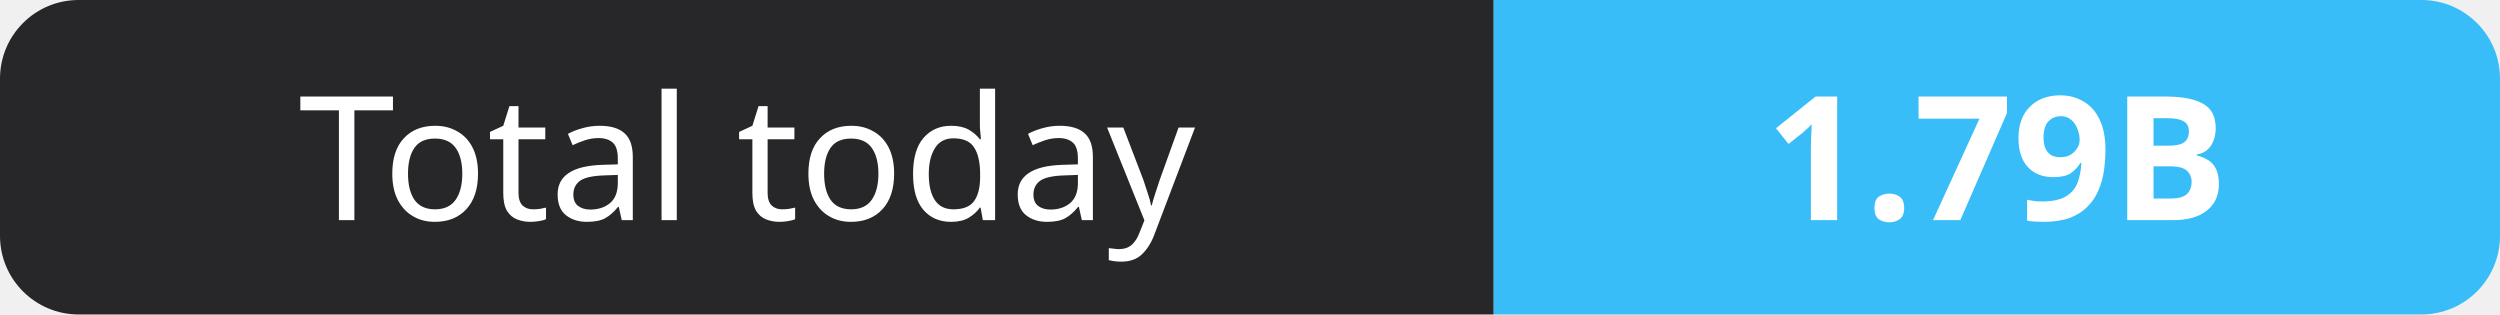
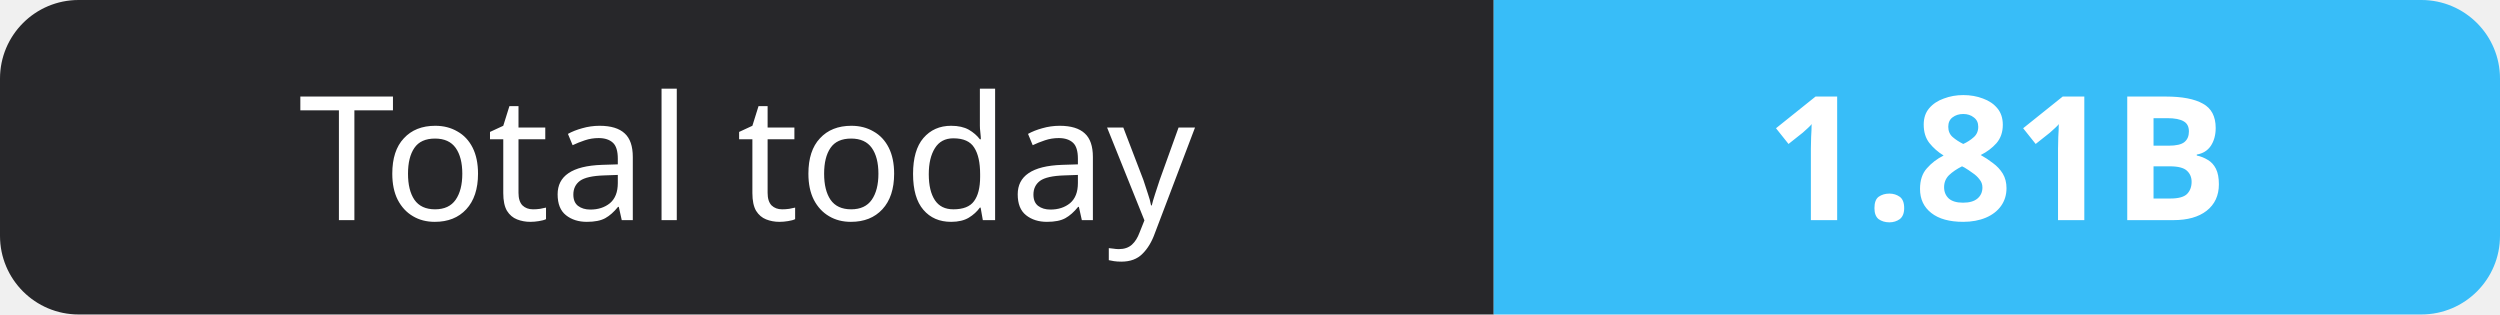
- <svg xmlns="http://www.w3.org/2000/svg" width="159" height="20" role="img" aria-label="Total today: 1.79B">
+ <svg xmlns="http://www.w3.org/2000/svg" width="159" height="20" role="img" aria-label="Total today: 1.81B">
  <clipPath id="r">
    <rect width="159" height="20" rx="5" fill="#fff" />
  </clipPath>
  <g clip-path="url(#r)">
    <rect width="95" height="20" fill="#27272a" />
    <rect x="95" width="64" height="20" fill="#38bdf8" />
  </g>
  <g fill="#fff" text-anchor="middle" font-family="Verdana,Geneva,sans-serif" font-size="11">
    <text x="47.5" y="14">Total today</text>
-     <text x="127.0" y="14" font-weight="700">1.79B</text>
+     <text x="127.0" y="14" font-weight="700">1.81B</text>
  </g>
</svg>
